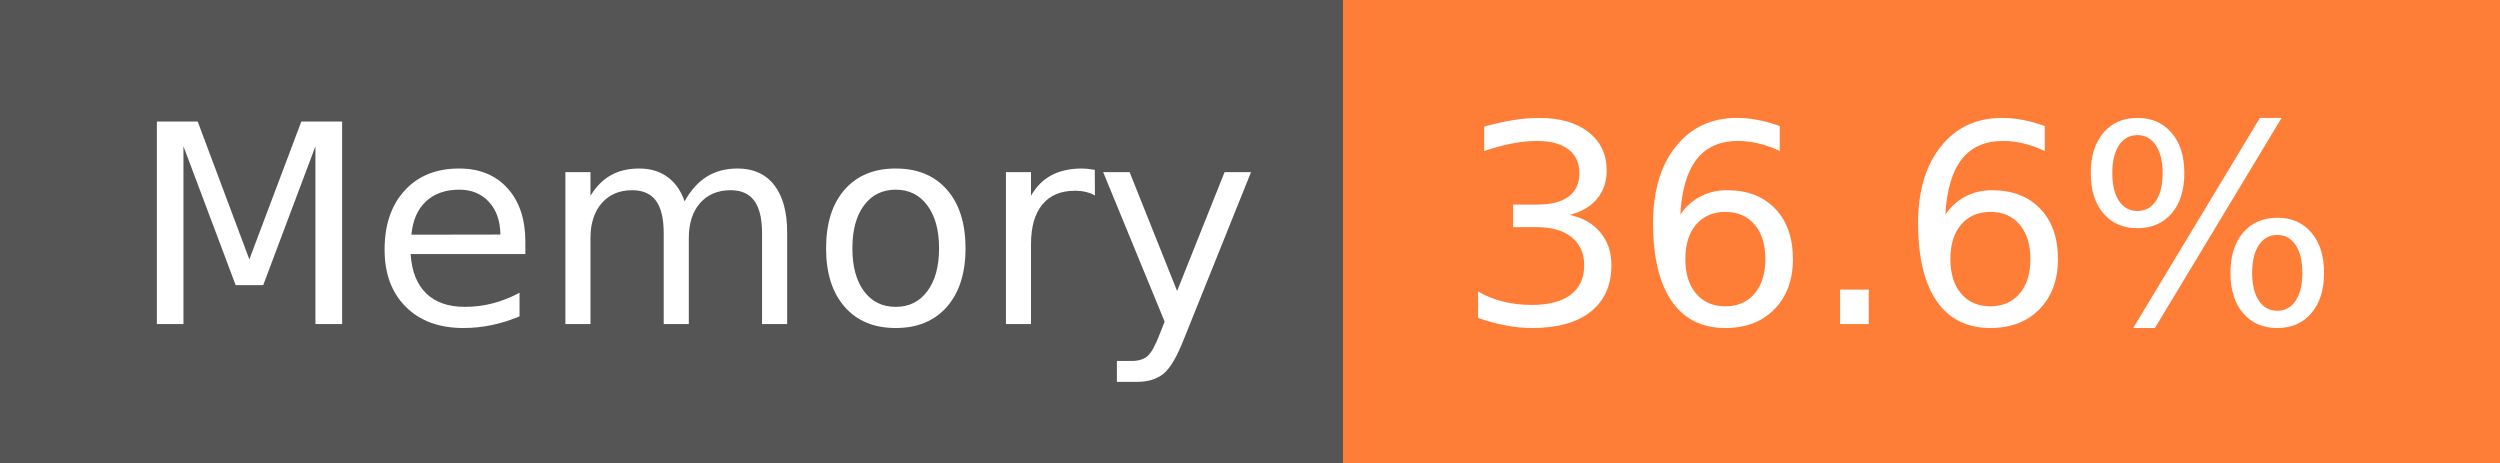
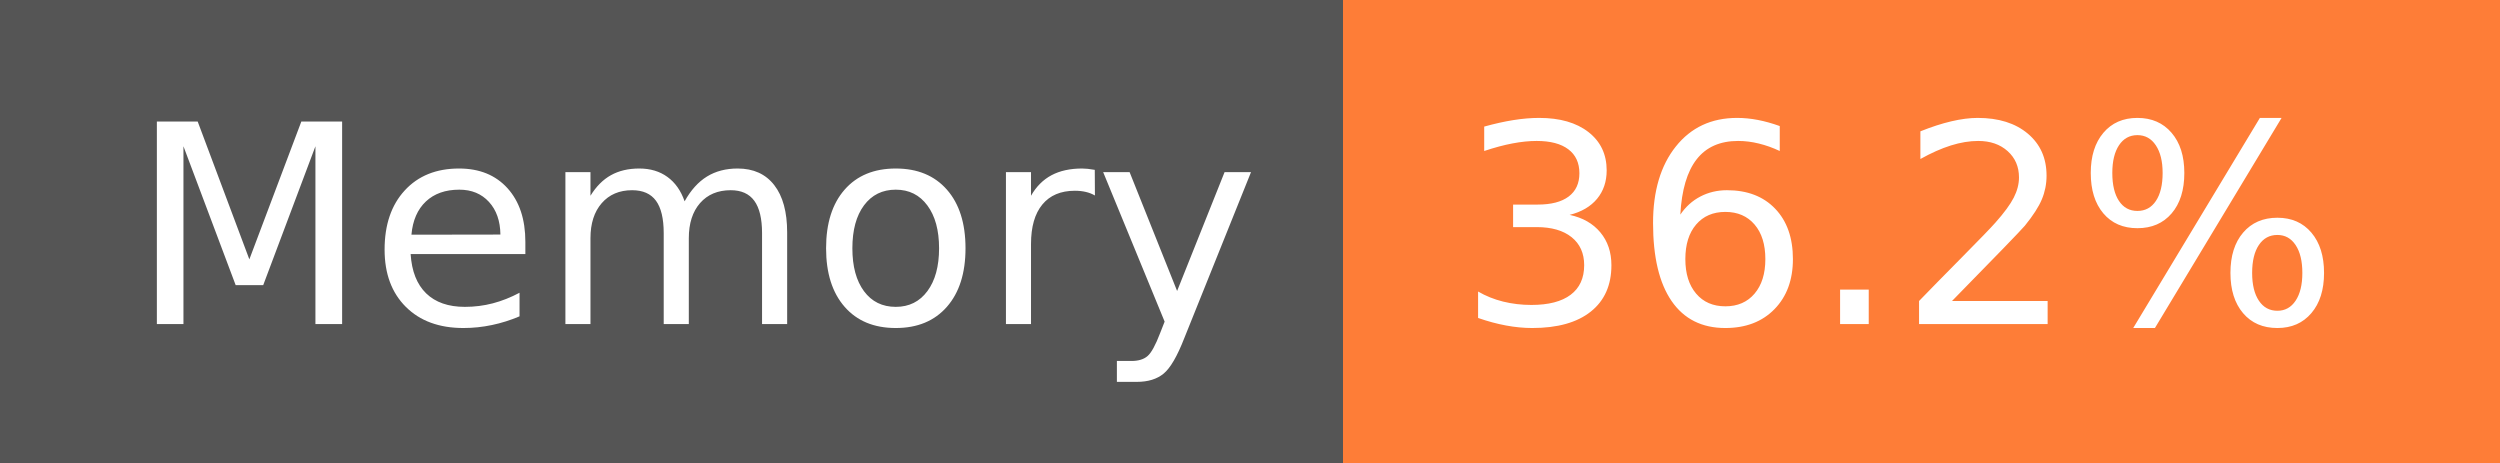
- <svg xmlns="http://www.w3.org/2000/svg" width="108" height="20" role="img" aria-label="Memory: 36.6%">
+ <svg xmlns="http://www.w3.org/2000/svg" width="108" height="20" role="img" aria-label="Memory: 36.2%">
  <g shape-rendering="crispEdges">
    <rect width="58" height="20" fill="#555" />
    <rect x="58" width="50" height="20" fill="#fe7d37" />
  </g>
  <g fill="#fff" text-anchor="middle" font-family="Verdana,Geneva,DejaVu Sans,sans-serif" text-rendering="geometricPrecision" font-size="120">
    <text x="300" y="140" transform="scale(.1)" fill="#fff" textLength="466">Memory</text>
-     <text x="820" y="140" transform="scale(.1)" fill="#fff" textLength="390">36.6%</text>
+     <text x="820" y="140" transform="scale(.1)" fill="#fff" textLength="390">36.2%</text>
  </g>
</svg>
